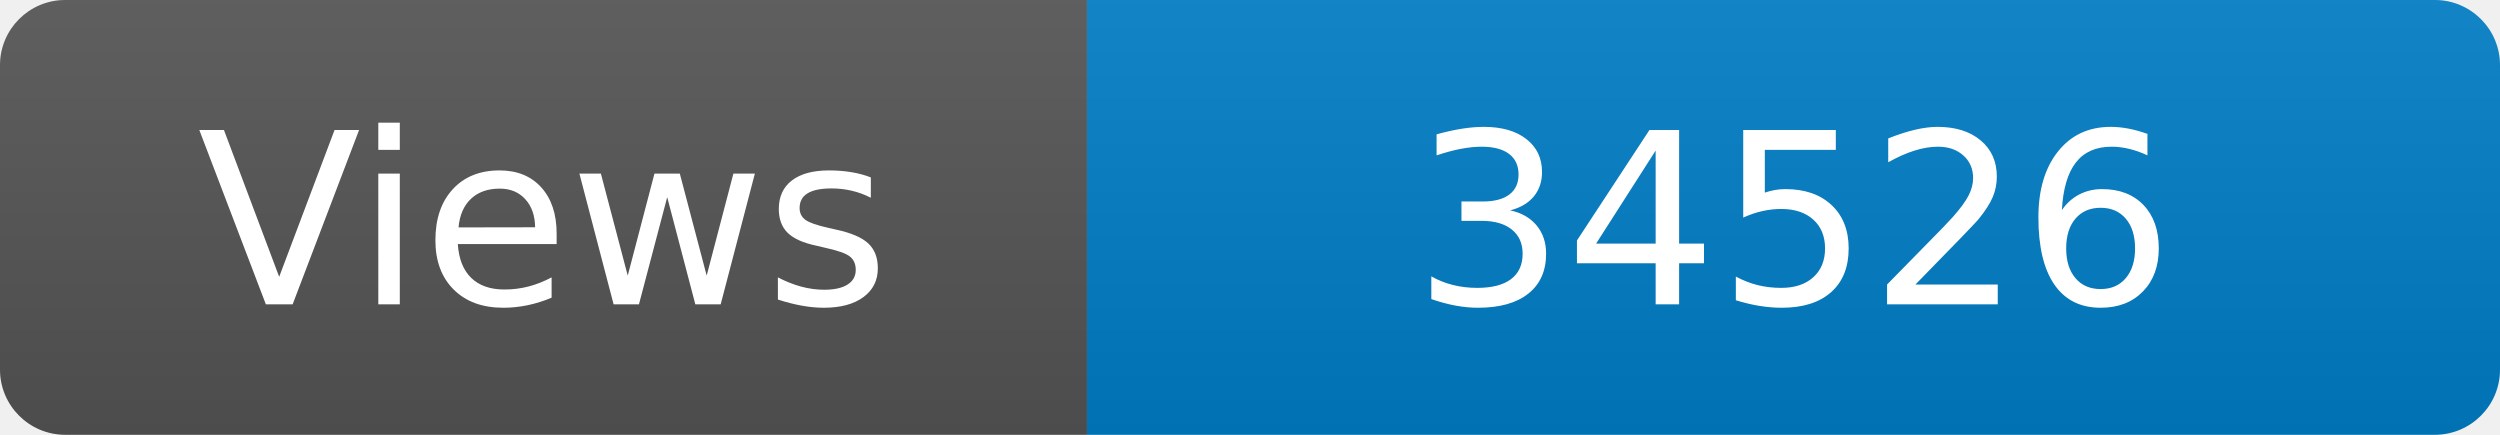
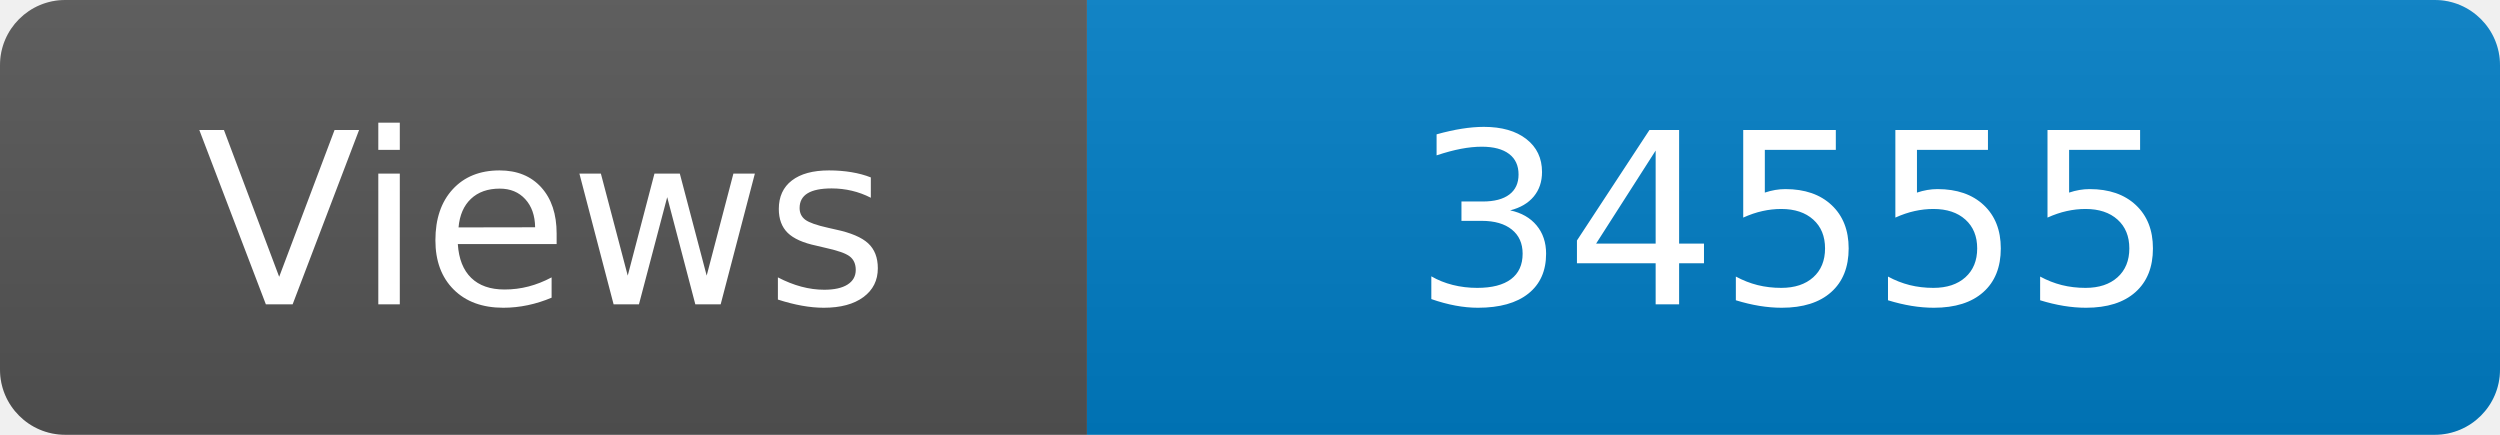
<svg xmlns="http://www.w3.org/2000/svg" width="115" height="20" role="img" aria-label="Maintained?: yes">
  <linearGradient id="s" x2="0" y2="100%">
    <stop offset="0" stop-color="#bbb" stop-opacity=".1" />
    <stop offset="1" stop-opacity=".1" />
  </linearGradient>
  <clipPath id="r">
    <rect width="115" height="20" rx="3" fill="#fff" />
  </clipPath>
  <g clip-path="url(#r)">
    <rect width="50" height="20" fill="#555" />
    <rect x="50" width="160" height="20" fill="#007ec6" />
    <rect width="115" height="20" fill="url(#s)" />
  </g>
  <g fill="#fff" text-anchor="middle" font-family="Verdana,Geneva,DejaVu Sans,sans-serif" font-size="110">
    <text x="250" y="140" transform="scale(.1)" fill="#fff">Views</text>
-     <text x="825" y="140" transform="scale(.1)" fill="#fff">34526</text>
+     <text x="825" y="140" transform="scale(.1)" fill="#fff">34555</text>
  </g>
</svg>
